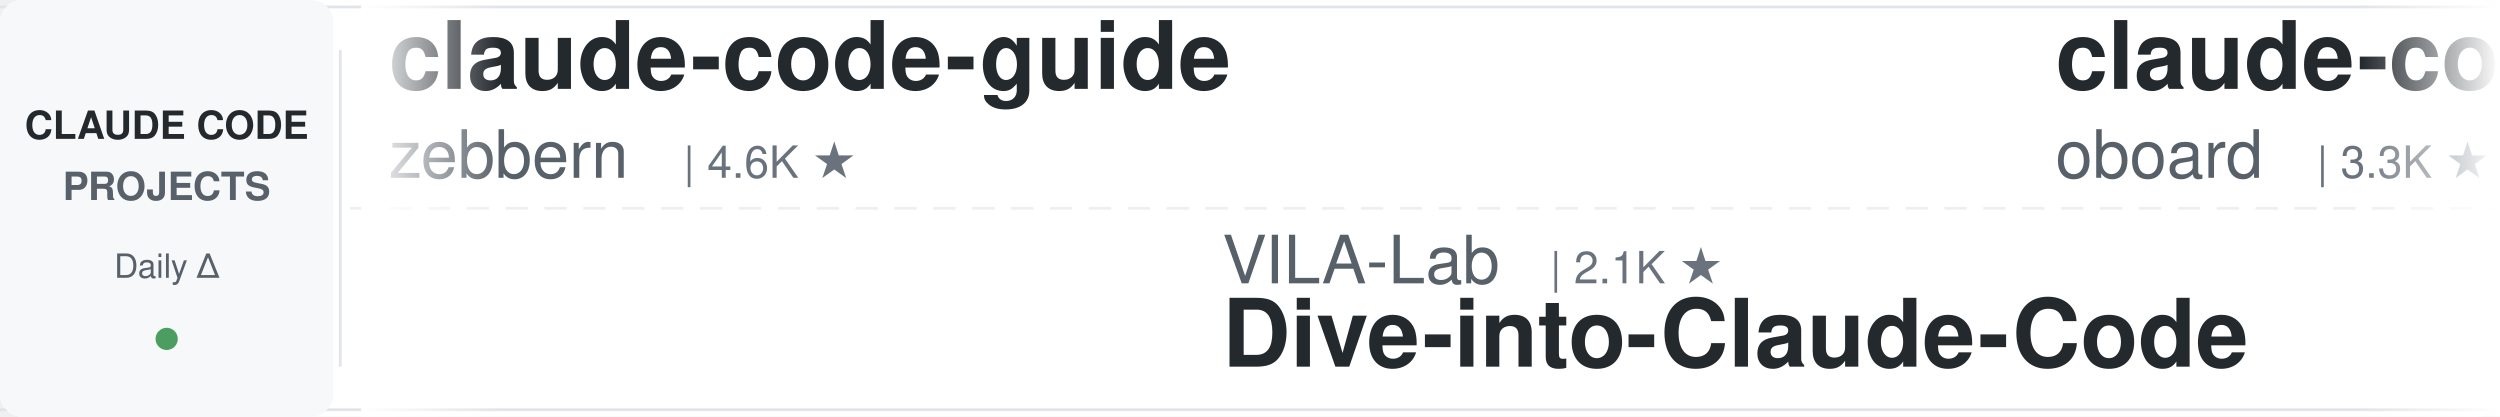
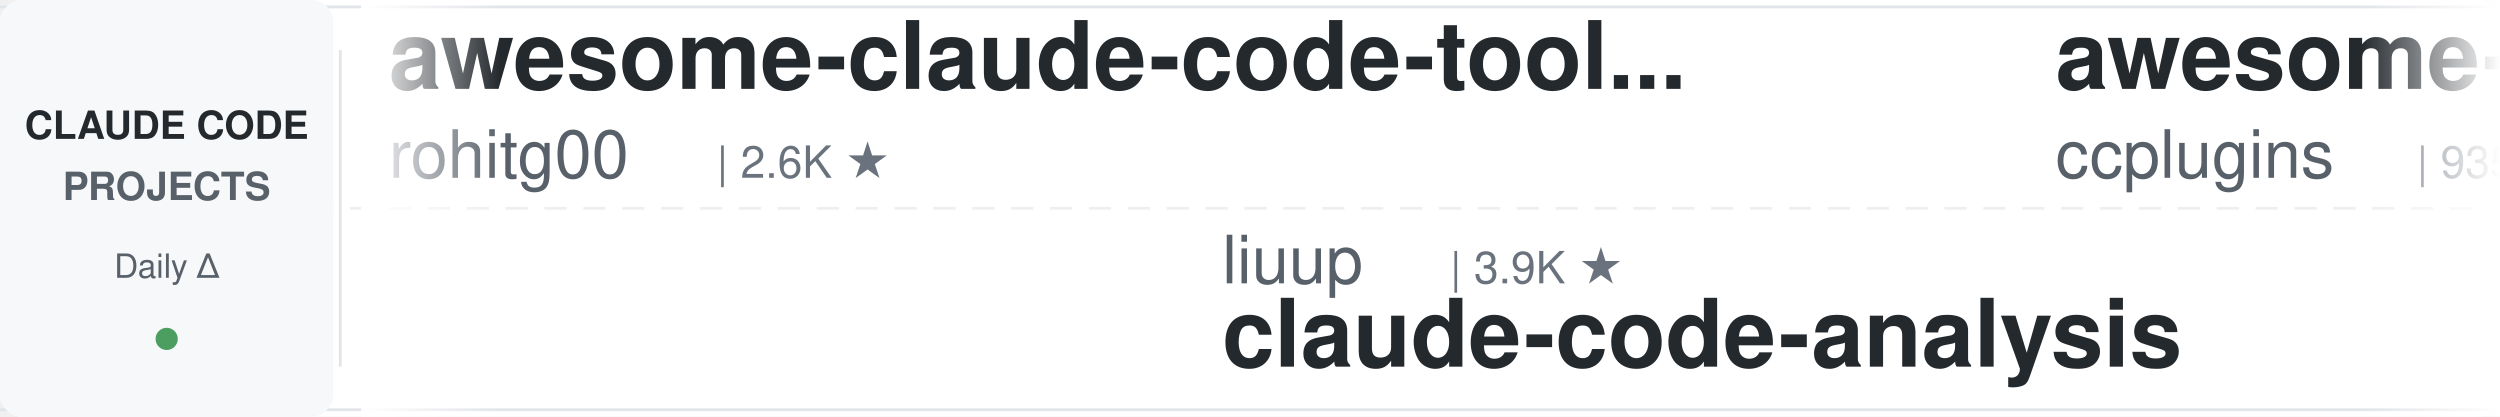
<svg xmlns="http://www.w3.org/2000/svg" width="900" height="150">
  <defs>
    <linearGradient id="leftFade" x1="0%" y1="0%" x2="100%" y2="0%">
      <stop offset="0%" style="stop-color:#ffffff;stop-opacity:1" />
      <stop offset="100%" style="stop-color:#ffffff;stop-opacity:0" />
    </linearGradient>
    <linearGradient id="rightFade" x1="0%" y1="0%" x2="100%" y2="0%">
      <stop offset="0%" style="stop-color:#ffffff;stop-opacity:0" />
      <stop offset="100%" style="stop-color:#ffffff;stop-opacity:1" />
    </linearGradient>
  </defs>
  <rect width="900" height="150" fill="#ffffff" rx="8" />
  <rect x="0" y="2" width="900" height="1" fill="#e1e4e8" />
  <rect x="0" y="147" width="900" height="1" fill="#e1e4e8" />
  <line x1="0" y1="75" x2="900" y2="75" stroke="#e1e4e8" stroke-width="1" stroke-dasharray="8 6" opacity="0.6" />
  <rect x="0" y="0" width="120" height="150" fill="#f6f8fa" rx="8" />
  <text x="60" y="50" font-family="-apple-system, BlinkMacSystemFont, 'Segoe UI', Helvetica, Arial, sans-serif" font-size="14" font-weight="600" fill="#24292e" text-anchor="middle">CLAUDE CODE</text>
  <text x="60" y="72" font-family="-apple-system, BlinkMacSystemFont, 'Segoe UI', Helvetica, Arial, sans-serif" font-size="14" font-weight="600" fill="#586069" text-anchor="middle">PROJECTS</text>
  <text x="60" y="100" font-family="-apple-system, BlinkMacSystemFont, 'Segoe UI', Helvetica, Arial, sans-serif" font-size="12" font-weight="500" fill="#586069" text-anchor="middle">Daily Δ</text>
  <circle cx="60" cy="122" r="4" fill="#22863a" opacity="0.8" />
  <rect x="122" y="18" width="1" height="114" fill="#e1e4e8" />
  <clipPath id="tickerClip">
    <rect x="130" y="0" width="770" height="150" />
  </clipPath>
  <g clip-path="url(#tickerClip)">
    <g id="tickerItems">
      <animateTransform attributeName="transform" attributeType="XML" type="translate" from="0 0" to="-3000 0" dur="54s" repeatCount="indefinite" />
      <g transform="translate(0, 0)">
-         <text x="140" y="32" font-family="-apple-system, BlinkMacSystemFont, 'Segoe UI', Helvetica, Arial, sans-serif" font-size="34" font-weight="600" fill="#24292e">claude-code-guide</text>
-         <text x="140" y="64" font-family="-apple-system, BlinkMacSystemFont, 'Segoe UI', Helvetica, Arial, sans-serif" font-size="24" font-weight="400" fill="#586069">zebbern</text>
-         <text x="246" y="64" font-family="-apple-system, BlinkMacSystemFont, 'Segoe UI', Helvetica, Arial, sans-serif" font-size="16" font-weight="500" fill="#6a737d">| 4.6K ★</text>
+         <text x="140" y="32" font-family="-apple-system, BlinkMacSystemFont, 'Segoe UI', Helvetica, Arial, sans-serif" font-size="34" font-weight="600" fill="#24292e">awesome-claude-code-tool...</text>
+         <text x="140" y="64" font-family="-apple-system, BlinkMacSystemFont, 'Segoe UI', Helvetica, Arial, sans-serif" font-size="24" font-weight="400" fill="#586069">rohitg00</text>
+         <text x="258" y="64" font-family="-apple-system, BlinkMacSystemFont, 'Segoe UI', Helvetica, Arial, sans-serif" font-size="16" font-weight="500" fill="#6a737d">| 2.6K ★</text>
      </g>
      <g transform="translate(300, 0)">
-         <text x="140" y="102" font-family="-apple-system, BlinkMacSystemFont, 'Segoe UI', Helvetica, Arial, sans-serif" font-size="24" font-weight="400" fill="#586069">VILA-Lab</text>
-         <text x="258" y="102" font-family="-apple-system, BlinkMacSystemFont, 'Segoe UI', Helvetica, Arial, sans-serif" font-size="16" font-weight="500" fill="#6a737d">| 2.1K ★</text>
-         <text x="140" y="132" font-family="-apple-system, BlinkMacSystemFont, 'Segoe UI', Helvetica, Arial, sans-serif" font-size="34" font-weight="600" fill="#24292e">Dive-into-Claude-Code</text>
+         <text x="140" y="102" font-family="-apple-system, BlinkMacSystemFont, 'Segoe UI', Helvetica, Arial, sans-serif" font-size="24" font-weight="400" fill="#586069">liuup</text>
+         <text x="222" y="102" font-family="-apple-system, BlinkMacSystemFont, 'Segoe UI', Helvetica, Arial, sans-serif" font-size="16" font-weight="500" fill="#6a737d">| 3.9K ★</text>
+         <text x="140" y="132" font-family="-apple-system, BlinkMacSystemFont, 'Segoe UI', Helvetica, Arial, sans-serif" font-size="34" font-weight="600" fill="#24292e">claude-code-analysis</text>
      </g>
      <g transform="translate(600, 0)">
-         <text x="140" y="32" font-family="-apple-system, BlinkMacSystemFont, 'Segoe UI', Helvetica, Arial, sans-serif" font-size="34" font-weight="600" fill="#24292e">claude-code-rev</text>
-         <text x="140" y="64" font-family="-apple-system, BlinkMacSystemFont, 'Segoe UI', Helvetica, Arial, sans-serif" font-size="24" font-weight="400" fill="#586069">oboard</text>
-         <text x="234" y="64" font-family="-apple-system, BlinkMacSystemFont, 'Segoe UI', Helvetica, Arial, sans-serif" font-size="16" font-weight="500" fill="#6a737d">| 3.3K ★</text>
+         <text x="140" y="32" font-family="-apple-system, BlinkMacSystemFont, 'Segoe UI', Helvetica, Arial, sans-serif" font-size="34" font-weight="600" fill="#24292e">awesome-claude-code-plug...</text>
+         <text x="140" y="64" font-family="-apple-system, BlinkMacSystemFont, 'Segoe UI', Helvetica, Arial, sans-serif" font-size="24" font-weight="400" fill="#586069">ccplugins</text>
+         <text x="270" y="64" font-family="-apple-system, BlinkMacSystemFont, 'Segoe UI', Helvetica, Arial, sans-serif" font-size="16" font-weight="500" fill="#6a737d">| 935 ★</text>
      </g>
      <g transform="translate(900, 0)">
-         <text x="140" y="102" font-family="-apple-system, BlinkMacSystemFont, 'Segoe UI', Helvetica, Arial, sans-serif" font-size="24" font-weight="400" fill="#586069">darcyegb</text>
-         <text x="258" y="102" font-family="-apple-system, BlinkMacSystemFont, 'Segoe UI', Helvetica, Arial, sans-serif" font-size="16" font-weight="500" fill="#6a737d">| 761 ★</text>
-         <text x="140" y="132" font-family="-apple-system, BlinkMacSystemFont, 'Segoe UI', Helvetica, Arial, sans-serif" font-size="34" font-weight="600" fill="#24292e">ClaudeCodeAgents</text>
+         <text x="140" y="102" font-family="-apple-system, BlinkMacSystemFont, 'Segoe UI', Helvetica, Arial, sans-serif" font-size="24" font-weight="400" fill="#586069">hangsman</text>
+         <text x="258" y="102" font-family="-apple-system, BlinkMacSystemFont, 'Segoe UI', Helvetica, Arial, sans-serif" font-size="16" font-weight="500" fill="#6a737d">| 794 ★</text>
+         <text x="140" y="132" font-family="-apple-system, BlinkMacSystemFont, 'Segoe UI', Helvetica, Arial, sans-serif" font-size="34" font-weight="600" fill="#24292e">claude-code-source</text>
      </g>
      <g transform="translate(1200, 0)">
-         <text x="140" y="32" font-family="-apple-system, BlinkMacSystemFont, 'Segoe UI', Helvetica, Arial, sans-serif" font-size="34" font-weight="600" fill="#24292e">claude-coder</text>
-         <text x="140" y="64" font-family="-apple-system, BlinkMacSystemFont, 'Segoe UI', Helvetica, Arial, sans-serif" font-size="24" font-weight="400" fill="#586069">kodu-ai</text>
-         <text x="246" y="64" font-family="-apple-system, BlinkMacSystemFont, 'Segoe UI', Helvetica, Arial, sans-serif" font-size="16" font-weight="500" fill="#6a737d">| 5.2K ★</text>
+         <text x="140" y="32" font-family="-apple-system, BlinkMacSystemFont, 'Segoe UI', Helvetica, Arial, sans-serif" font-size="34" font-weight="600" fill="#24292e">claude-code-action</text>
+         <text x="140" y="64" font-family="-apple-system, BlinkMacSystemFont, 'Segoe UI', Helvetica, Arial, sans-serif" font-size="24" font-weight="400" fill="#586069">anthropics</text>
+         <text x="282" y="64" font-family="-apple-system, BlinkMacSystemFont, 'Segoe UI', Helvetica, Arial, sans-serif" font-size="16" font-weight="500" fill="#6a737d">| 8.9K ★</text>
      </g>
      <g transform="translate(1500, 0)">
-         <text x="140" y="102" font-family="-apple-system, BlinkMacSystemFont, 'Segoe UI', Helvetica, Arial, sans-serif" font-size="24" font-weight="400" fill="#586069">ponponon</text>
-         <text x="258" y="102" font-family="-apple-system, BlinkMacSystemFont, 'Segoe UI', Helvetica, Arial, sans-serif" font-size="16" font-weight="500" fill="#6a737d">| 2.3K ★</text>
-         <text x="140" y="132" font-family="-apple-system, BlinkMacSystemFont, 'Segoe UI', Helvetica, Arial, sans-serif" font-size="34" font-weight="600" fill="#24292e">claude_code_src</text>
+         <text x="140" y="102" font-family="-apple-system, BlinkMacSystemFont, 'Segoe UI', Helvetica, Arial, sans-serif" font-size="24" font-weight="400" fill="#586069">OneRedOak</text>
+         <text x="270" y="102" font-family="-apple-system, BlinkMacSystemFont, 'Segoe UI', Helvetica, Arial, sans-serif" font-size="16" font-weight="500" fill="#6a737d">| 3.9K ★</text>
+         <text x="140" y="132" font-family="-apple-system, BlinkMacSystemFont, 'Segoe UI', Helvetica, Arial, sans-serif" font-size="34" font-weight="600" fill="#24292e">claude-code-workflows</text>
      </g>
      <g transform="translate(1800, 0)">
-         <text x="140" y="32" font-family="-apple-system, BlinkMacSystemFont, 'Segoe UI', Helvetica, Arial, sans-serif" font-size="34" font-weight="600" fill="#24292e">everything-claude-code</text>
-         <text x="140" y="64" font-family="-apple-system, BlinkMacSystemFont, 'Segoe UI', Helvetica, Arial, sans-serif" font-size="24" font-weight="400" fill="#586069">WorldFlowAI</text>
-         <text x="294" y="64" font-family="-apple-system, BlinkMacSystemFont, 'Segoe UI', Helvetica, Arial, sans-serif" font-size="16" font-weight="500" fill="#6a737d">| 2.8K ★</text>
+         <text x="140" y="32" font-family="-apple-system, BlinkMacSystemFont, 'Segoe UI', Helvetica, Arial, sans-serif" font-size="34" font-weight="600" fill="#24292e">arcads-claude-code</text>
+         <text x="140" y="64" font-family="-apple-system, BlinkMacSystemFont, 'Segoe UI', Helvetica, Arial, sans-serif" font-size="24" font-weight="400" fill="#586069">krusemediallc</text>
+         <text x="318" y="64" font-family="-apple-system, BlinkMacSystemFont, 'Segoe UI', Helvetica, Arial, sans-serif" font-size="16" font-weight="500" fill="#6a737d">| 1.5K ★</text>
      </g>
      <g transform="translate(2100, 0)">
-         <text x="140" y="102" font-family="-apple-system, BlinkMacSystemFont, 'Segoe UI', Helvetica, Arial, sans-serif" font-size="24" font-weight="400" fill="#586069">multica-ai</text>
-         <text x="282" y="102" font-family="-apple-system, BlinkMacSystemFont, 'Segoe UI', Helvetica, Arial, sans-serif" font-size="16" font-weight="500" fill="#6a737d">| 212.4K ★</text>
-         <text x="140" y="132" font-family="-apple-system, BlinkMacSystemFont, 'Segoe UI', Helvetica, Arial, sans-serif" font-size="34" font-weight="600" fill="#24292e">andrej-karpathy-skills</text>
+         <text x="140" y="102" font-family="-apple-system, BlinkMacSystemFont, 'Segoe UI', Helvetica, Arial, sans-serif" font-size="24" font-weight="400" fill="#586069">Maciek-roboblog</text>
+         <text x="342" y="102" font-family="-apple-system, BlinkMacSystemFont, 'Segoe UI', Helvetica, Arial, sans-serif" font-size="16" font-weight="500" fill="#6a737d">| 8.7K ★</text>
+         <text x="140" y="132" font-family="-apple-system, BlinkMacSystemFont, 'Segoe UI', Helvetica, Arial, sans-serif" font-size="34" font-weight="600" fill="#24292e">Claude-Code-Usage-Monito...</text>
      </g>
      <g transform="translate(2400, 0)">
-         <text x="140" y="32" font-family="-apple-system, BlinkMacSystemFont, 'Segoe UI', Helvetica, Arial, sans-serif" font-size="34" font-weight="600" fill="#24292e">skills</text>
-         <text x="140" y="64" font-family="-apple-system, BlinkMacSystemFont, 'Segoe UI', Helvetica, Arial, sans-serif" font-size="24" font-weight="400" fill="#586069">anthropics</text>
-         <text x="282" y="64" font-family="-apple-system, BlinkMacSystemFont, 'Segoe UI', Helvetica, Arial, sans-serif" font-size="16" font-weight="500" fill="#6a737d">| 175.9K ★</text>
+         <text x="140" y="32" font-family="-apple-system, BlinkMacSystemFont, 'Segoe UI', Helvetica, Arial, sans-serif" font-size="34" font-weight="600" fill="#24292e">claude-code-from-source</text>
+         <text x="140" y="64" font-family="-apple-system, BlinkMacSystemFont, 'Segoe UI', Helvetica, Arial, sans-serif" font-size="24" font-weight="400" fill="#586069">alejandrobalderas</text>
+         <text x="366" y="64" font-family="-apple-system, BlinkMacSystemFont, 'Segoe UI', Helvetica, Arial, sans-serif" font-size="16" font-weight="500" fill="#6a737d">| 2.8K ★</text>
      </g>
      <g transform="translate(2700, 0)">
-         <text x="140" y="102" font-family="-apple-system, BlinkMacSystemFont, 'Segoe UI', Helvetica, Arial, sans-serif" font-size="24" font-weight="400" fill="#586069">JrCx7scC</text>
-         <text x="258" y="102" font-family="-apple-system, BlinkMacSystemFont, 'Segoe UI', Helvetica, Arial, sans-serif" font-size="16" font-weight="500" fill="#6a737d">| 376 ★</text>
-         <text x="140" y="132" font-family="-apple-system, BlinkMacSystemFont, 'Segoe UI', Helvetica, Arial, sans-serif" font-size="34" font-weight="600" fill="#24292e">claude-code-source</text>
+         <text x="140" y="102" font-family="-apple-system, BlinkMacSystemFont, 'Segoe UI', Helvetica, Arial, sans-serif" font-size="24" font-weight="400" fill="#586069">oboard</text>
+         <text x="234" y="102" font-family="-apple-system, BlinkMacSystemFont, 'Segoe UI', Helvetica, Arial, sans-serif" font-size="16" font-weight="500" fill="#6a737d">| 3.3K ★</text>
+         <text x="140" y="132" font-family="-apple-system, BlinkMacSystemFont, 'Segoe UI', Helvetica, Arial, sans-serif" font-size="34" font-weight="600" fill="#24292e">claude-code-rev</text>
      </g>
      <g transform="translate(3000, 0)">
-         <text x="140" y="32" font-family="-apple-system, BlinkMacSystemFont, 'Segoe UI', Helvetica, Arial, sans-serif" font-size="34" font-weight="600" fill="#24292e">claude-code-guide</text>
-         <text x="140" y="64" font-family="-apple-system, BlinkMacSystemFont, 'Segoe UI', Helvetica, Arial, sans-serif" font-size="24" font-weight="400" fill="#586069">zebbern</text>
-         <text x="246" y="64" font-family="-apple-system, BlinkMacSystemFont, 'Segoe UI', Helvetica, Arial, sans-serif" font-size="16" font-weight="500" fill="#6a737d">| 4.6K ★</text>
+         <text x="140" y="32" font-family="-apple-system, BlinkMacSystemFont, 'Segoe UI', Helvetica, Arial, sans-serif" font-size="34" font-weight="600" fill="#24292e">awesome-claude-code-tool...</text>
+         <text x="140" y="64" font-family="-apple-system, BlinkMacSystemFont, 'Segoe UI', Helvetica, Arial, sans-serif" font-size="24" font-weight="400" fill="#586069">rohitg00</text>
+         <text x="258" y="64" font-family="-apple-system, BlinkMacSystemFont, 'Segoe UI', Helvetica, Arial, sans-serif" font-size="16" font-weight="500" fill="#6a737d">| 2.6K ★</text>
      </g>
      <g transform="translate(3300, 0)">
-         <text x="140" y="102" font-family="-apple-system, BlinkMacSystemFont, 'Segoe UI', Helvetica, Arial, sans-serif" font-size="24" font-weight="400" fill="#586069">VILA-Lab</text>
-         <text x="258" y="102" font-family="-apple-system, BlinkMacSystemFont, 'Segoe UI', Helvetica, Arial, sans-serif" font-size="16" font-weight="500" fill="#6a737d">| 2.1K ★</text>
-         <text x="140" y="132" font-family="-apple-system, BlinkMacSystemFont, 'Segoe UI', Helvetica, Arial, sans-serif" font-size="34" font-weight="600" fill="#24292e">Dive-into-Claude-Code</text>
+         <text x="140" y="102" font-family="-apple-system, BlinkMacSystemFont, 'Segoe UI', Helvetica, Arial, sans-serif" font-size="24" font-weight="400" fill="#586069">liuup</text>
+         <text x="222" y="102" font-family="-apple-system, BlinkMacSystemFont, 'Segoe UI', Helvetica, Arial, sans-serif" font-size="16" font-weight="500" fill="#6a737d">| 3.9K ★</text>
+         <text x="140" y="132" font-family="-apple-system, BlinkMacSystemFont, 'Segoe UI', Helvetica, Arial, sans-serif" font-size="34" font-weight="600" fill="#24292e">claude-code-analysis</text>
      </g>
      <g transform="translate(3600, 0)">
-         <text x="140" y="32" font-family="-apple-system, BlinkMacSystemFont, 'Segoe UI', Helvetica, Arial, sans-serif" font-size="34" font-weight="600" fill="#24292e">claude-code-rev</text>
-         <text x="140" y="64" font-family="-apple-system, BlinkMacSystemFont, 'Segoe UI', Helvetica, Arial, sans-serif" font-size="24" font-weight="400" fill="#586069">oboard</text>
-         <text x="234" y="64" font-family="-apple-system, BlinkMacSystemFont, 'Segoe UI', Helvetica, Arial, sans-serif" font-size="16" font-weight="500" fill="#6a737d">| 3.3K ★</text>
+         <text x="140" y="32" font-family="-apple-system, BlinkMacSystemFont, 'Segoe UI', Helvetica, Arial, sans-serif" font-size="34" font-weight="600" fill="#24292e">awesome-claude-code-plug...</text>
+         <text x="140" y="64" font-family="-apple-system, BlinkMacSystemFont, 'Segoe UI', Helvetica, Arial, sans-serif" font-size="24" font-weight="400" fill="#586069">ccplugins</text>
+         <text x="270" y="64" font-family="-apple-system, BlinkMacSystemFont, 'Segoe UI', Helvetica, Arial, sans-serif" font-size="16" font-weight="500" fill="#6a737d">| 935 ★</text>
      </g>
      <g transform="translate(3900, 0)">
-         <text x="140" y="102" font-family="-apple-system, BlinkMacSystemFont, 'Segoe UI', Helvetica, Arial, sans-serif" font-size="24" font-weight="400" fill="#586069">darcyegb</text>
-         <text x="258" y="102" font-family="-apple-system, BlinkMacSystemFont, 'Segoe UI', Helvetica, Arial, sans-serif" font-size="16" font-weight="500" fill="#6a737d">| 761 ★</text>
-         <text x="140" y="132" font-family="-apple-system, BlinkMacSystemFont, 'Segoe UI', Helvetica, Arial, sans-serif" font-size="34" font-weight="600" fill="#24292e">ClaudeCodeAgents</text>
+         <text x="140" y="102" font-family="-apple-system, BlinkMacSystemFont, 'Segoe UI', Helvetica, Arial, sans-serif" font-size="24" font-weight="400" fill="#586069">hangsman</text>
+         <text x="258" y="102" font-family="-apple-system, BlinkMacSystemFont, 'Segoe UI', Helvetica, Arial, sans-serif" font-size="16" font-weight="500" fill="#6a737d">| 794 ★</text>
+         <text x="140" y="132" font-family="-apple-system, BlinkMacSystemFont, 'Segoe UI', Helvetica, Arial, sans-serif" font-size="34" font-weight="600" fill="#24292e">claude-code-source</text>
      </g>
    </g>
  </g>
  <rect x="130" y="0" width="50" height="150" fill="url(#leftFade)" />
  <rect x="850" y="0" width="50" height="150" fill="url(#rightFade)" />
</svg>
